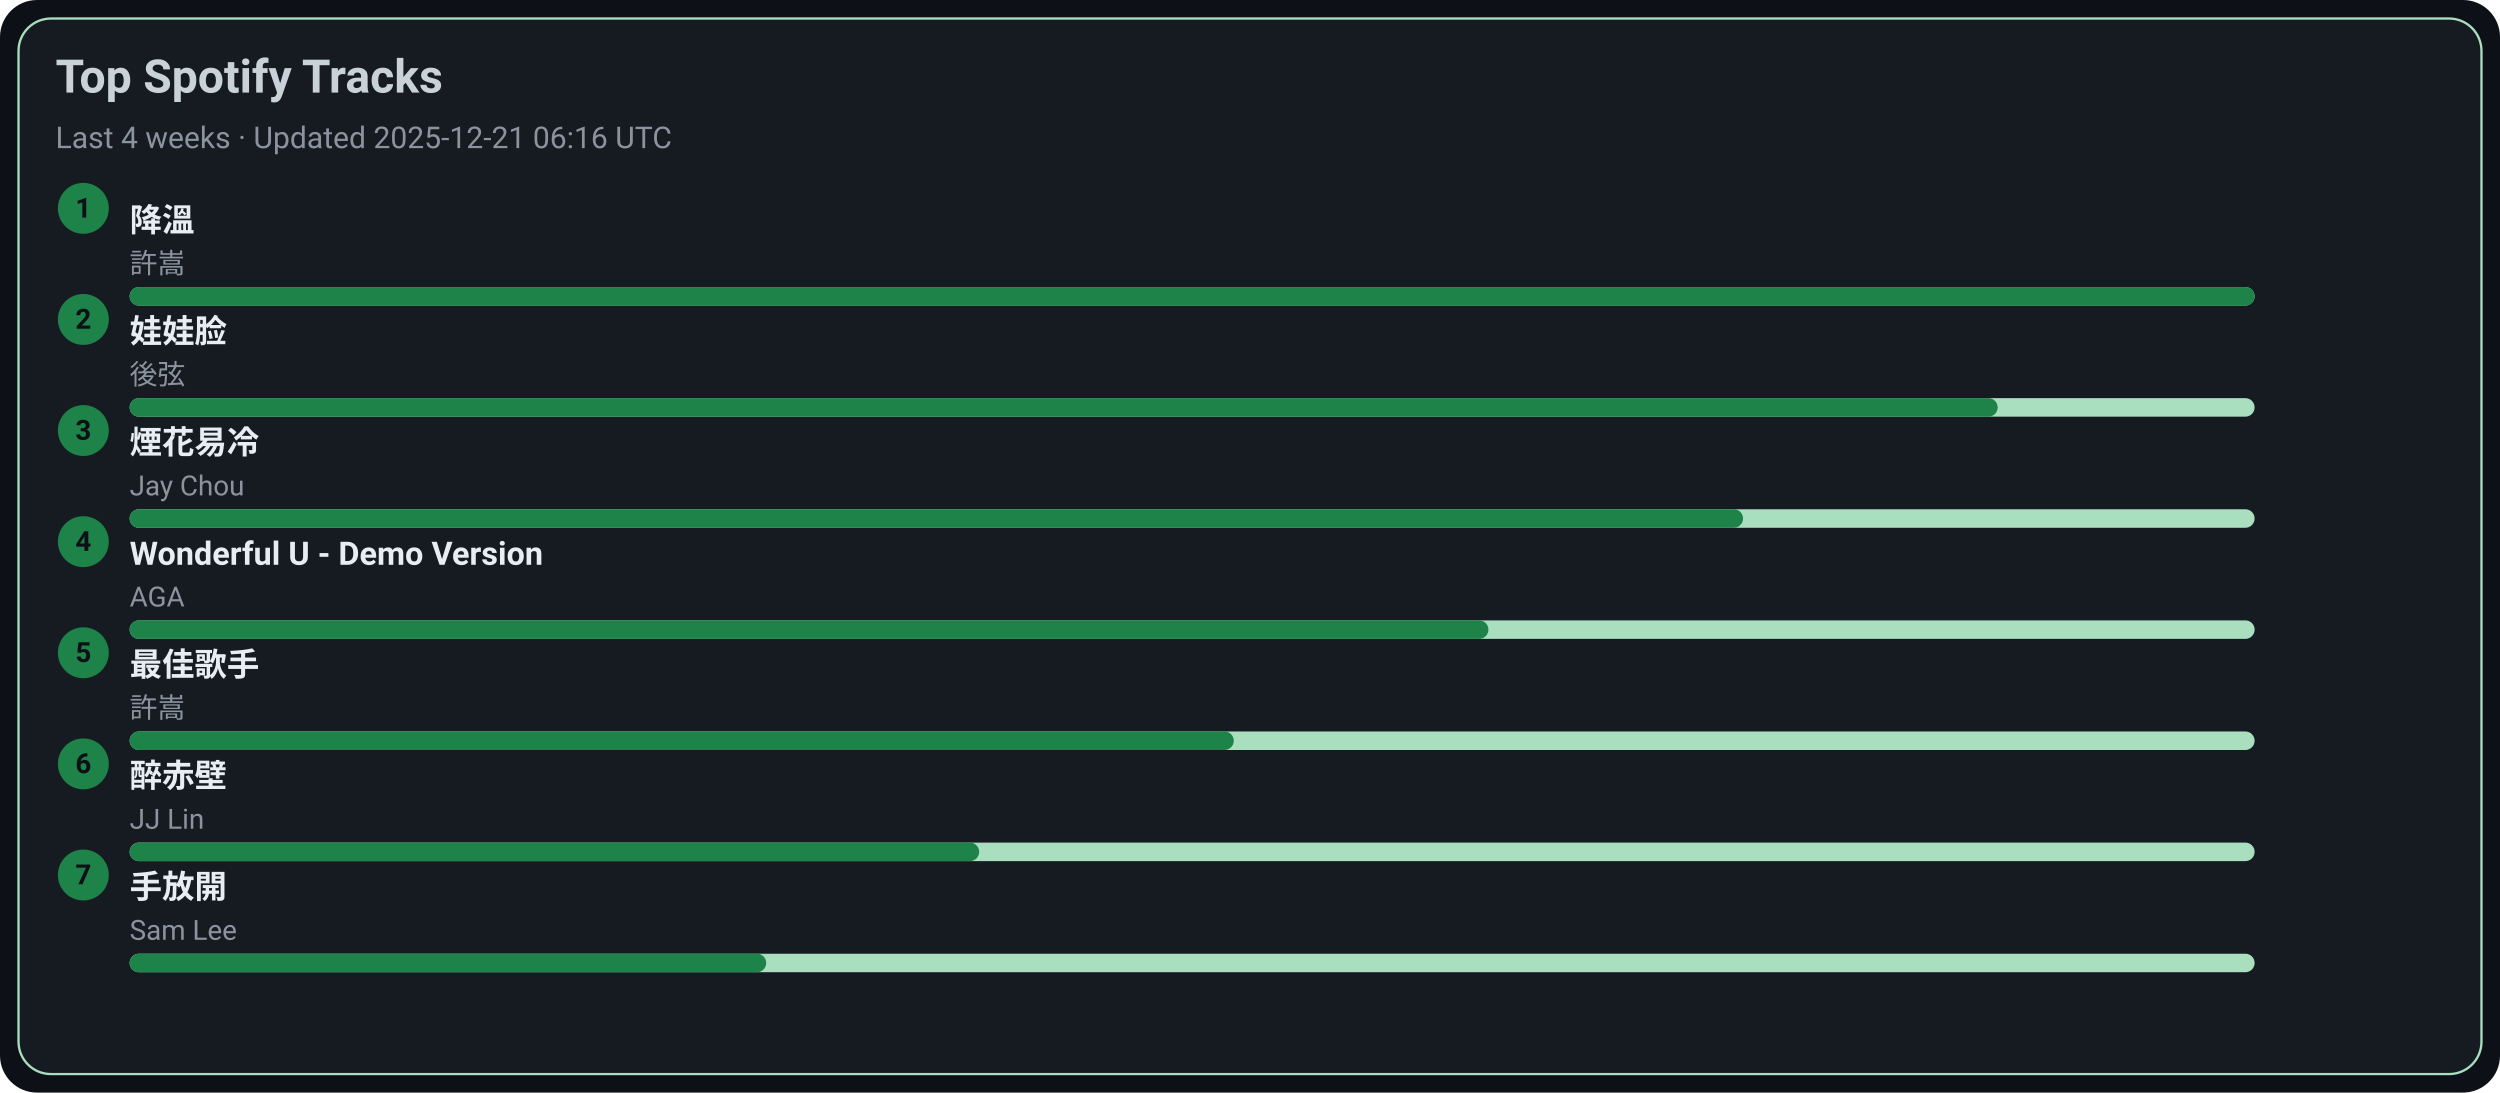
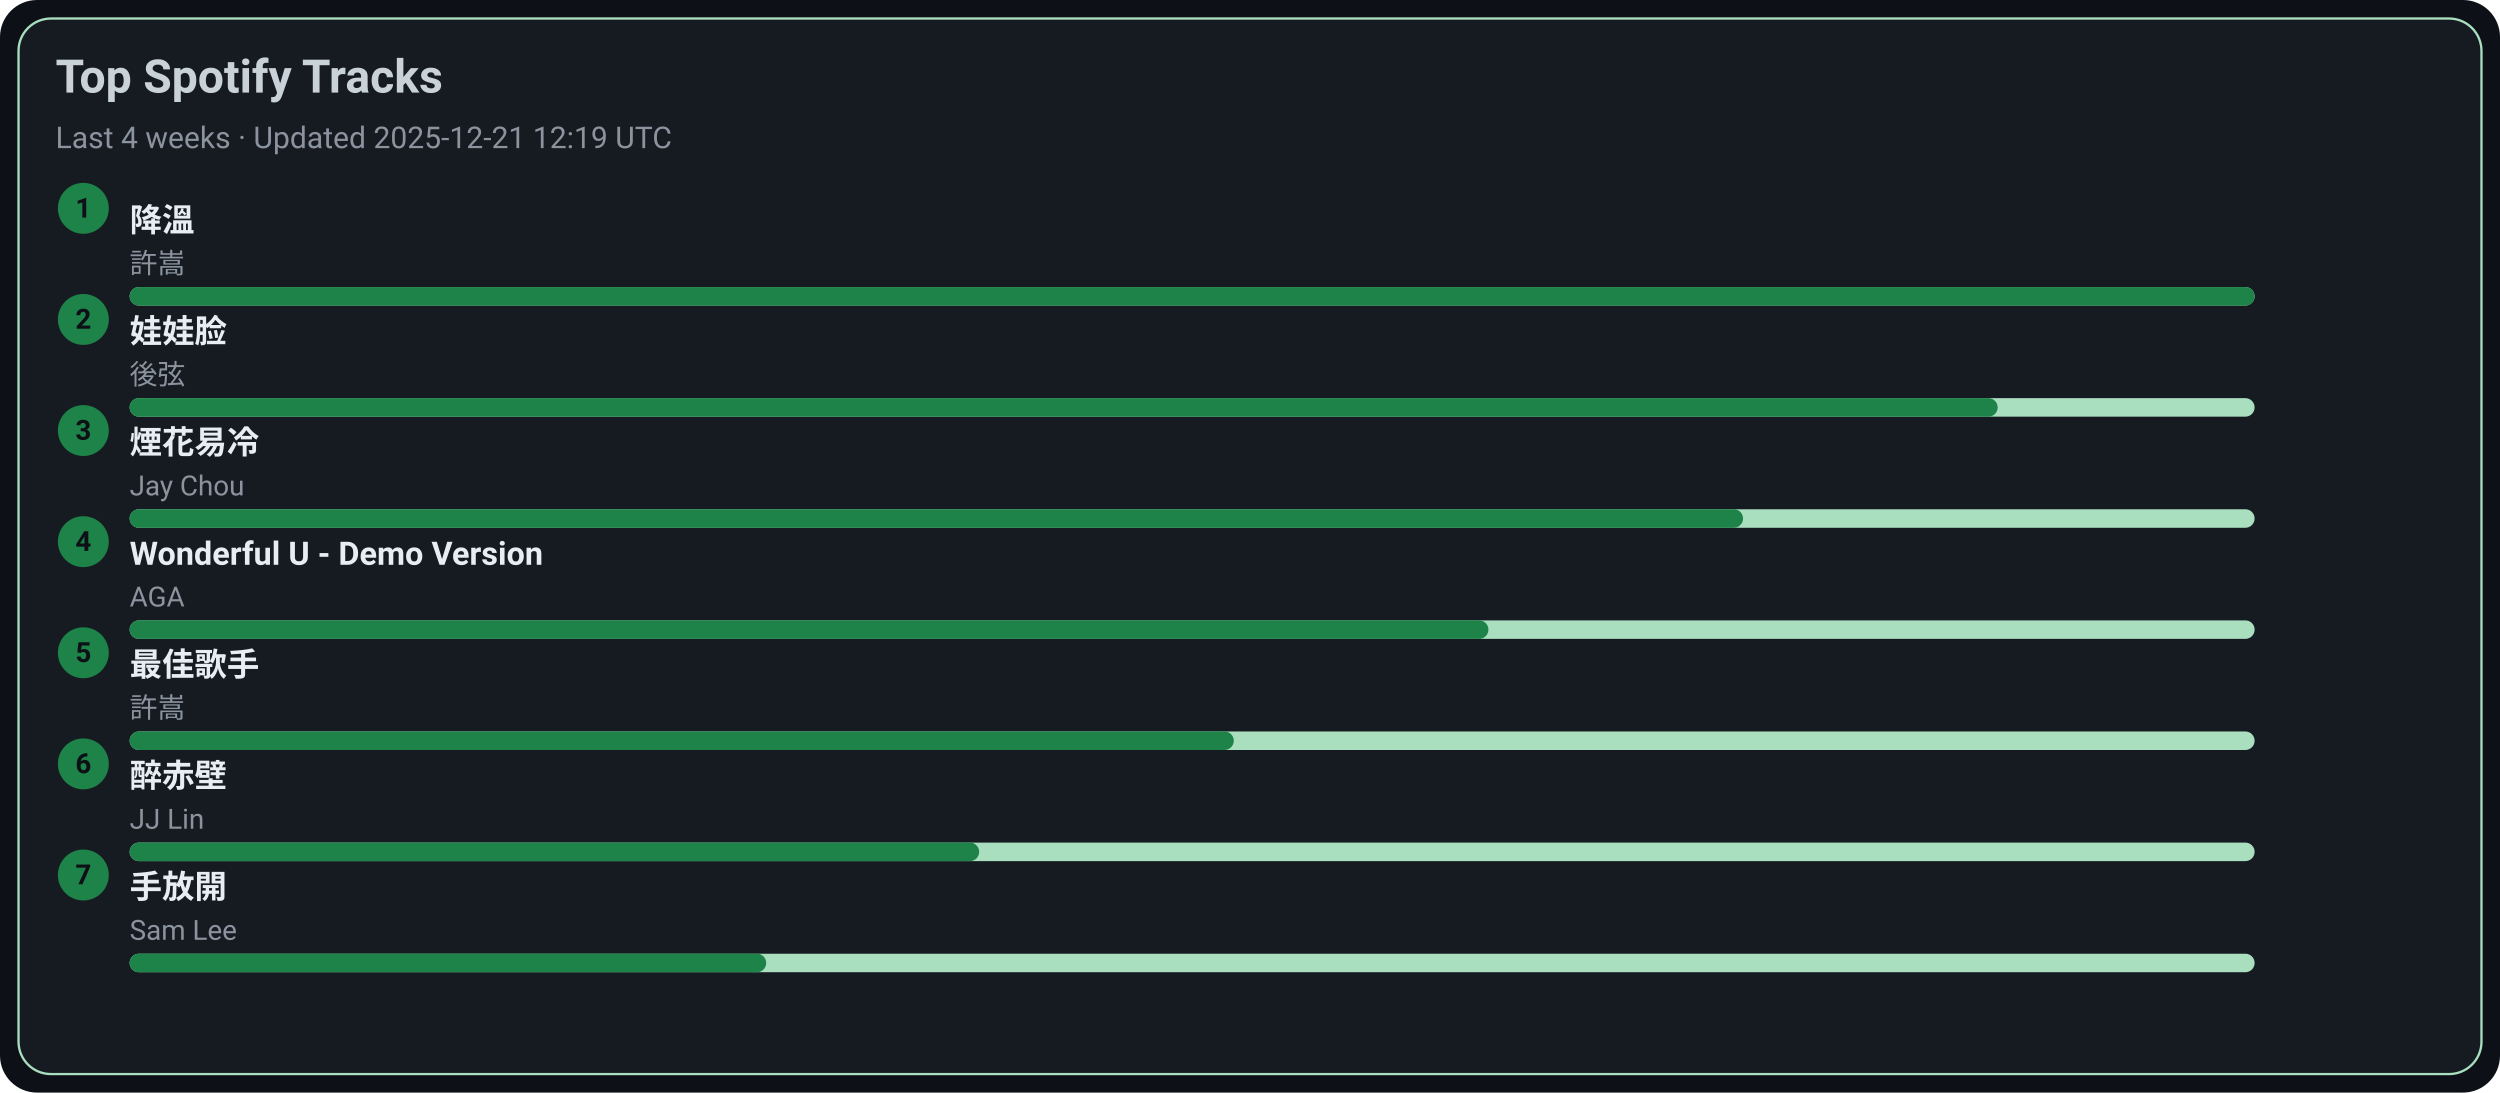
<svg xmlns="http://www.w3.org/2000/svg" width="1080" height="472" viewBox="0 0 1080 472">
  <style>text{font-family:-apple-system,BlinkMacSystemFont,Segoe UI,Roboto,Ubuntu,Helvetica Neue,Arial,Noto Sans,sans-serif}</style>
  <rect width="1080" height="472" rx="16" fill="#0d1117" />
  <rect x="8" y="8" width="1064" height="456" rx="14" fill="#161b22" stroke="#A9DFBF" />
  <text x="24" y="40" font-size="20" fill="#c9d1d9" font-weight="600">Top Spotify Tracks</text>
-   <text x="24" y="64" font-size="13" fill="#8b949e">Last 4 weeks · Updated 2025-12-21 06:16 UTC</text>
+   <text x="24" y="64" font-size="13" fill="#8b949e">Last 4 weeks · Updated 2025-12-21 12:19 UTC</text>
  <circle cx="36" cy="90" r="11" fill="#1D8348" />
  <text x="36" y="94" text-anchor="middle" font-size="12" fill="#0d1117" font-weight="700">1</text>
  <a href="https://open.spotify.com/track/2q9uhrOfyOnBa3oWR1PfYT" target="_blank" rel="noopener noreferrer">
    <text x="56" y="100" font-size="14" fill="#e6edf3" font-weight="600">降溫</text>
  </a>
  <text x="56" y="118" font-size="12" fill="#8b949e">許嵩</text>
  <rect x="56" y="124" width="918" height="8" rx="4" fill="#A9DFBF" />
  <rect x="56" y="124" width="918" height="8" rx="4" fill="#1D8348" />
  <circle cx="36" cy="138" r="11" fill="#1D8348" />
  <text x="36" y="142" text-anchor="middle" font-size="12" fill="#0d1117" font-weight="700">2</text>
  <a href="https://open.spotify.com/track/08ouEICweFmqfgPJnRIQkE" target="_blank" rel="noopener noreferrer">
    <text x="56" y="148" font-size="14" fill="#e6edf3" font-weight="600">娃娃脸</text>
  </a>
  <text x="56" y="166" font-size="12" fill="#8b949e">後弦</text>
  <rect x="56" y="172" width="918" height="8" rx="4" fill="#A9DFBF" />
  <rect x="56" y="172" width="807" height="8" rx="4" fill="#1D8348" />
  <circle cx="36" cy="186" r="11" fill="#1D8348" />
  <text x="36" y="190" text-anchor="middle" font-size="12" fill="#0d1117" font-weight="700">3</text>
  <a href="https://open.spotify.com/track/24beWW0pQCJEF3IVSpIryu" target="_blank" rel="noopener noreferrer">
    <text x="56" y="196" font-size="14" fill="#e6edf3" font-weight="600">煙花易冷</text>
  </a>
  <text x="56" y="214" font-size="12" fill="#8b949e">Jay Chou</text>
  <rect x="56" y="220" width="918" height="8" rx="4" fill="#A9DFBF" />
  <rect x="56" y="220" width="697" height="8" rx="4" fill="#1D8348" />
  <circle cx="36" cy="234" r="11" fill="#1D8348" />
  <text x="36" y="238" text-anchor="middle" font-size="12" fill="#0d1117" font-weight="700">4</text>
  <a href="https://open.spotify.com/track/2eSNpIOFoi1Q8wxw6CycXJ" target="_blank" rel="noopener noreferrer">
    <text x="56" y="244" font-size="14" fill="#e6edf3" font-weight="600">Wonderful U - Demo Version</text>
  </a>
  <text x="56" y="262" font-size="12" fill="#8b949e">AGA</text>
  <rect x="56" y="268" width="918" height="8" rx="4" fill="#A9DFBF" />
  <rect x="56" y="268" width="587" height="8" rx="4" fill="#1D8348" />
  <circle cx="36" cy="282" r="11" fill="#1D8348" />
  <text x="36" y="286" text-anchor="middle" font-size="12" fill="#0d1117" font-weight="700">5</text>
  <a href="https://open.spotify.com/track/1tXkID53w0fBaY5p3MjNxN" target="_blank" rel="noopener noreferrer">
    <text x="56" y="292" font-size="14" fill="#e6edf3" font-weight="600">最佳歌手</text>
  </a>
  <text x="56" y="310" font-size="12" fill="#8b949e">許嵩</text>
  <rect x="56" y="316" width="918" height="8" rx="4" fill="#A9DFBF" />
  <rect x="56" y="316" width="477" height="8" rx="4" fill="#1D8348" />
  <circle cx="36" cy="330" r="11" fill="#1D8348" />
  <text x="36" y="334" text-anchor="middle" font-size="12" fill="#0d1117" font-weight="700">6</text>
  <a href="https://open.spotify.com/track/69lAYqbyHL1A0gctdLd9WV" target="_blank" rel="noopener noreferrer">
    <text x="56" y="340" font-size="14" fill="#e6edf3" font-weight="600">醉赤壁</text>
  </a>
  <text x="56" y="358" font-size="12" fill="#8b949e">JJ Lin</text>
  <rect x="56" y="364" width="918" height="8" rx="4" fill="#A9DFBF" />
  <rect x="56" y="364" width="367" height="8" rx="4" fill="#1D8348" />
  <circle cx="36" cy="378" r="11" fill="#1D8348" />
  <text x="36" y="382" text-anchor="middle" font-size="12" fill="#0d1117" font-weight="700">7</text>
  <a href="https://open.spotify.com/track/2Dd9EXYXI2NNrLG61OtWQv" target="_blank" rel="noopener noreferrer">
    <text x="56" y="388" font-size="14" fill="#e6edf3" font-weight="600">手放開</text>
  </a>
  <text x="56" y="406" font-size="12" fill="#8b949e">Sam Lee</text>
  <rect x="56" y="412" width="918" height="8" rx="4" fill="#A9DFBF" />
  <rect x="56" y="412" width="275" height="8" rx="4" fill="#1D8348" />
</svg>
